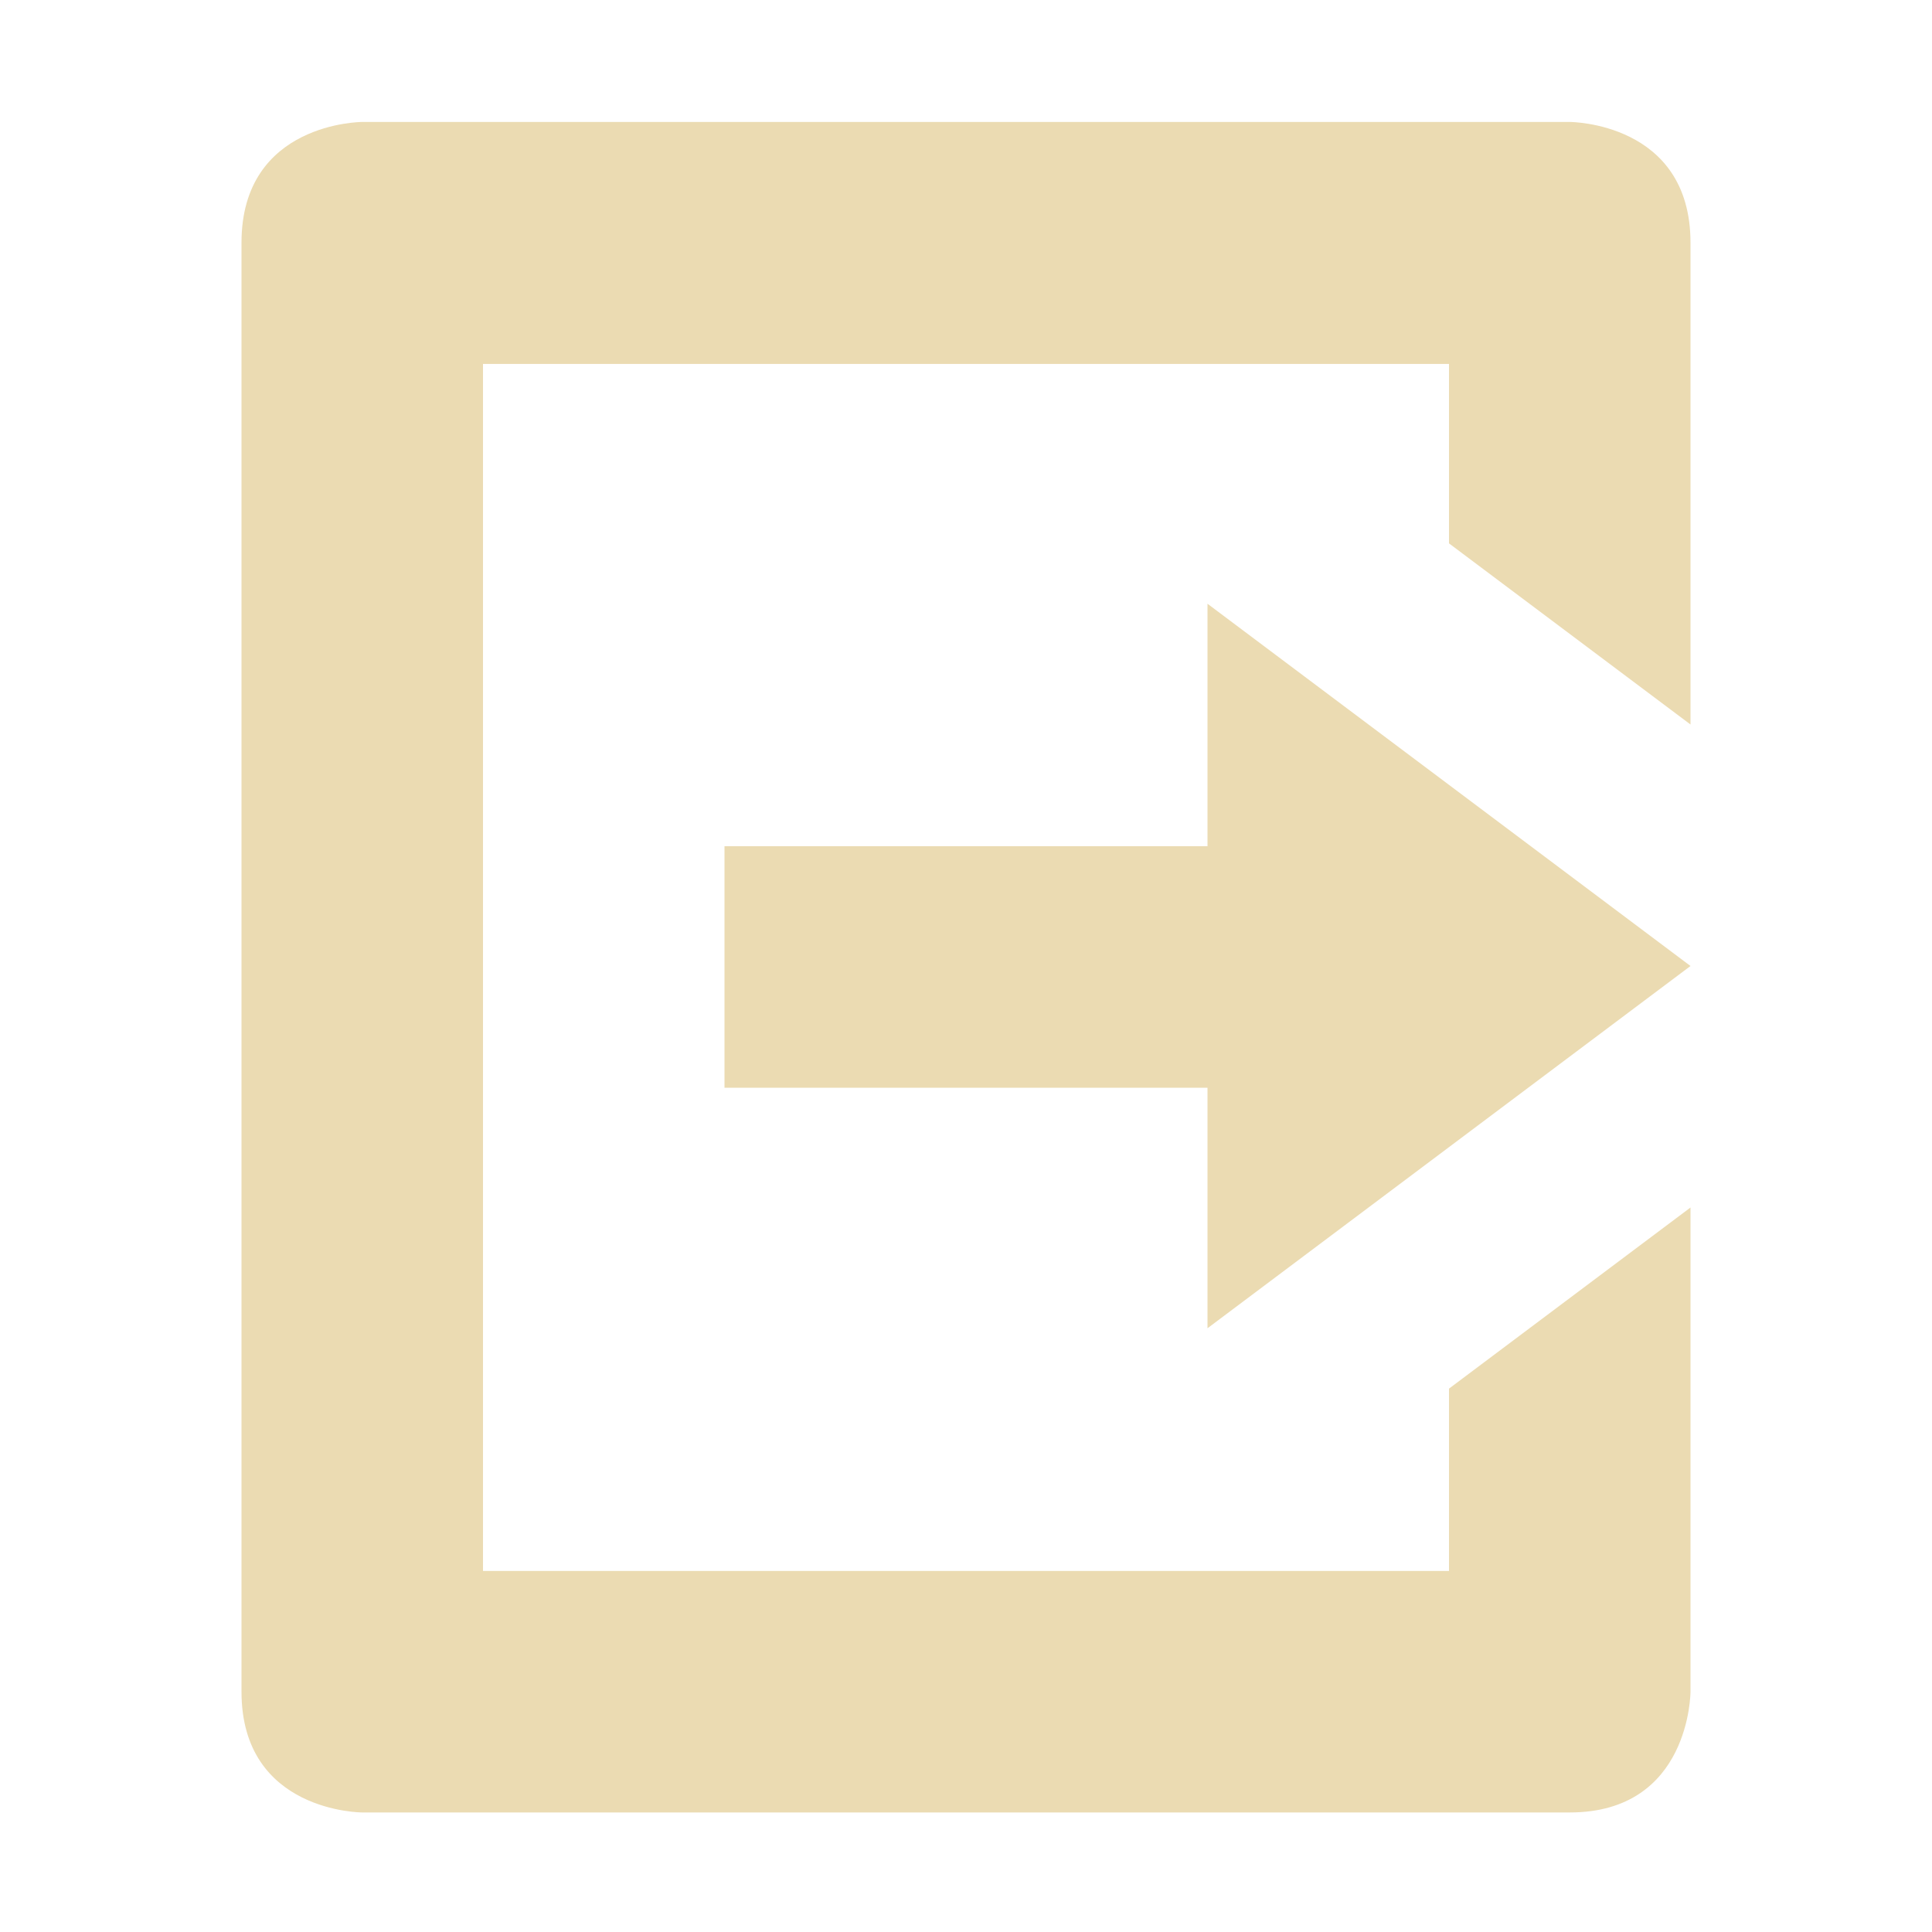
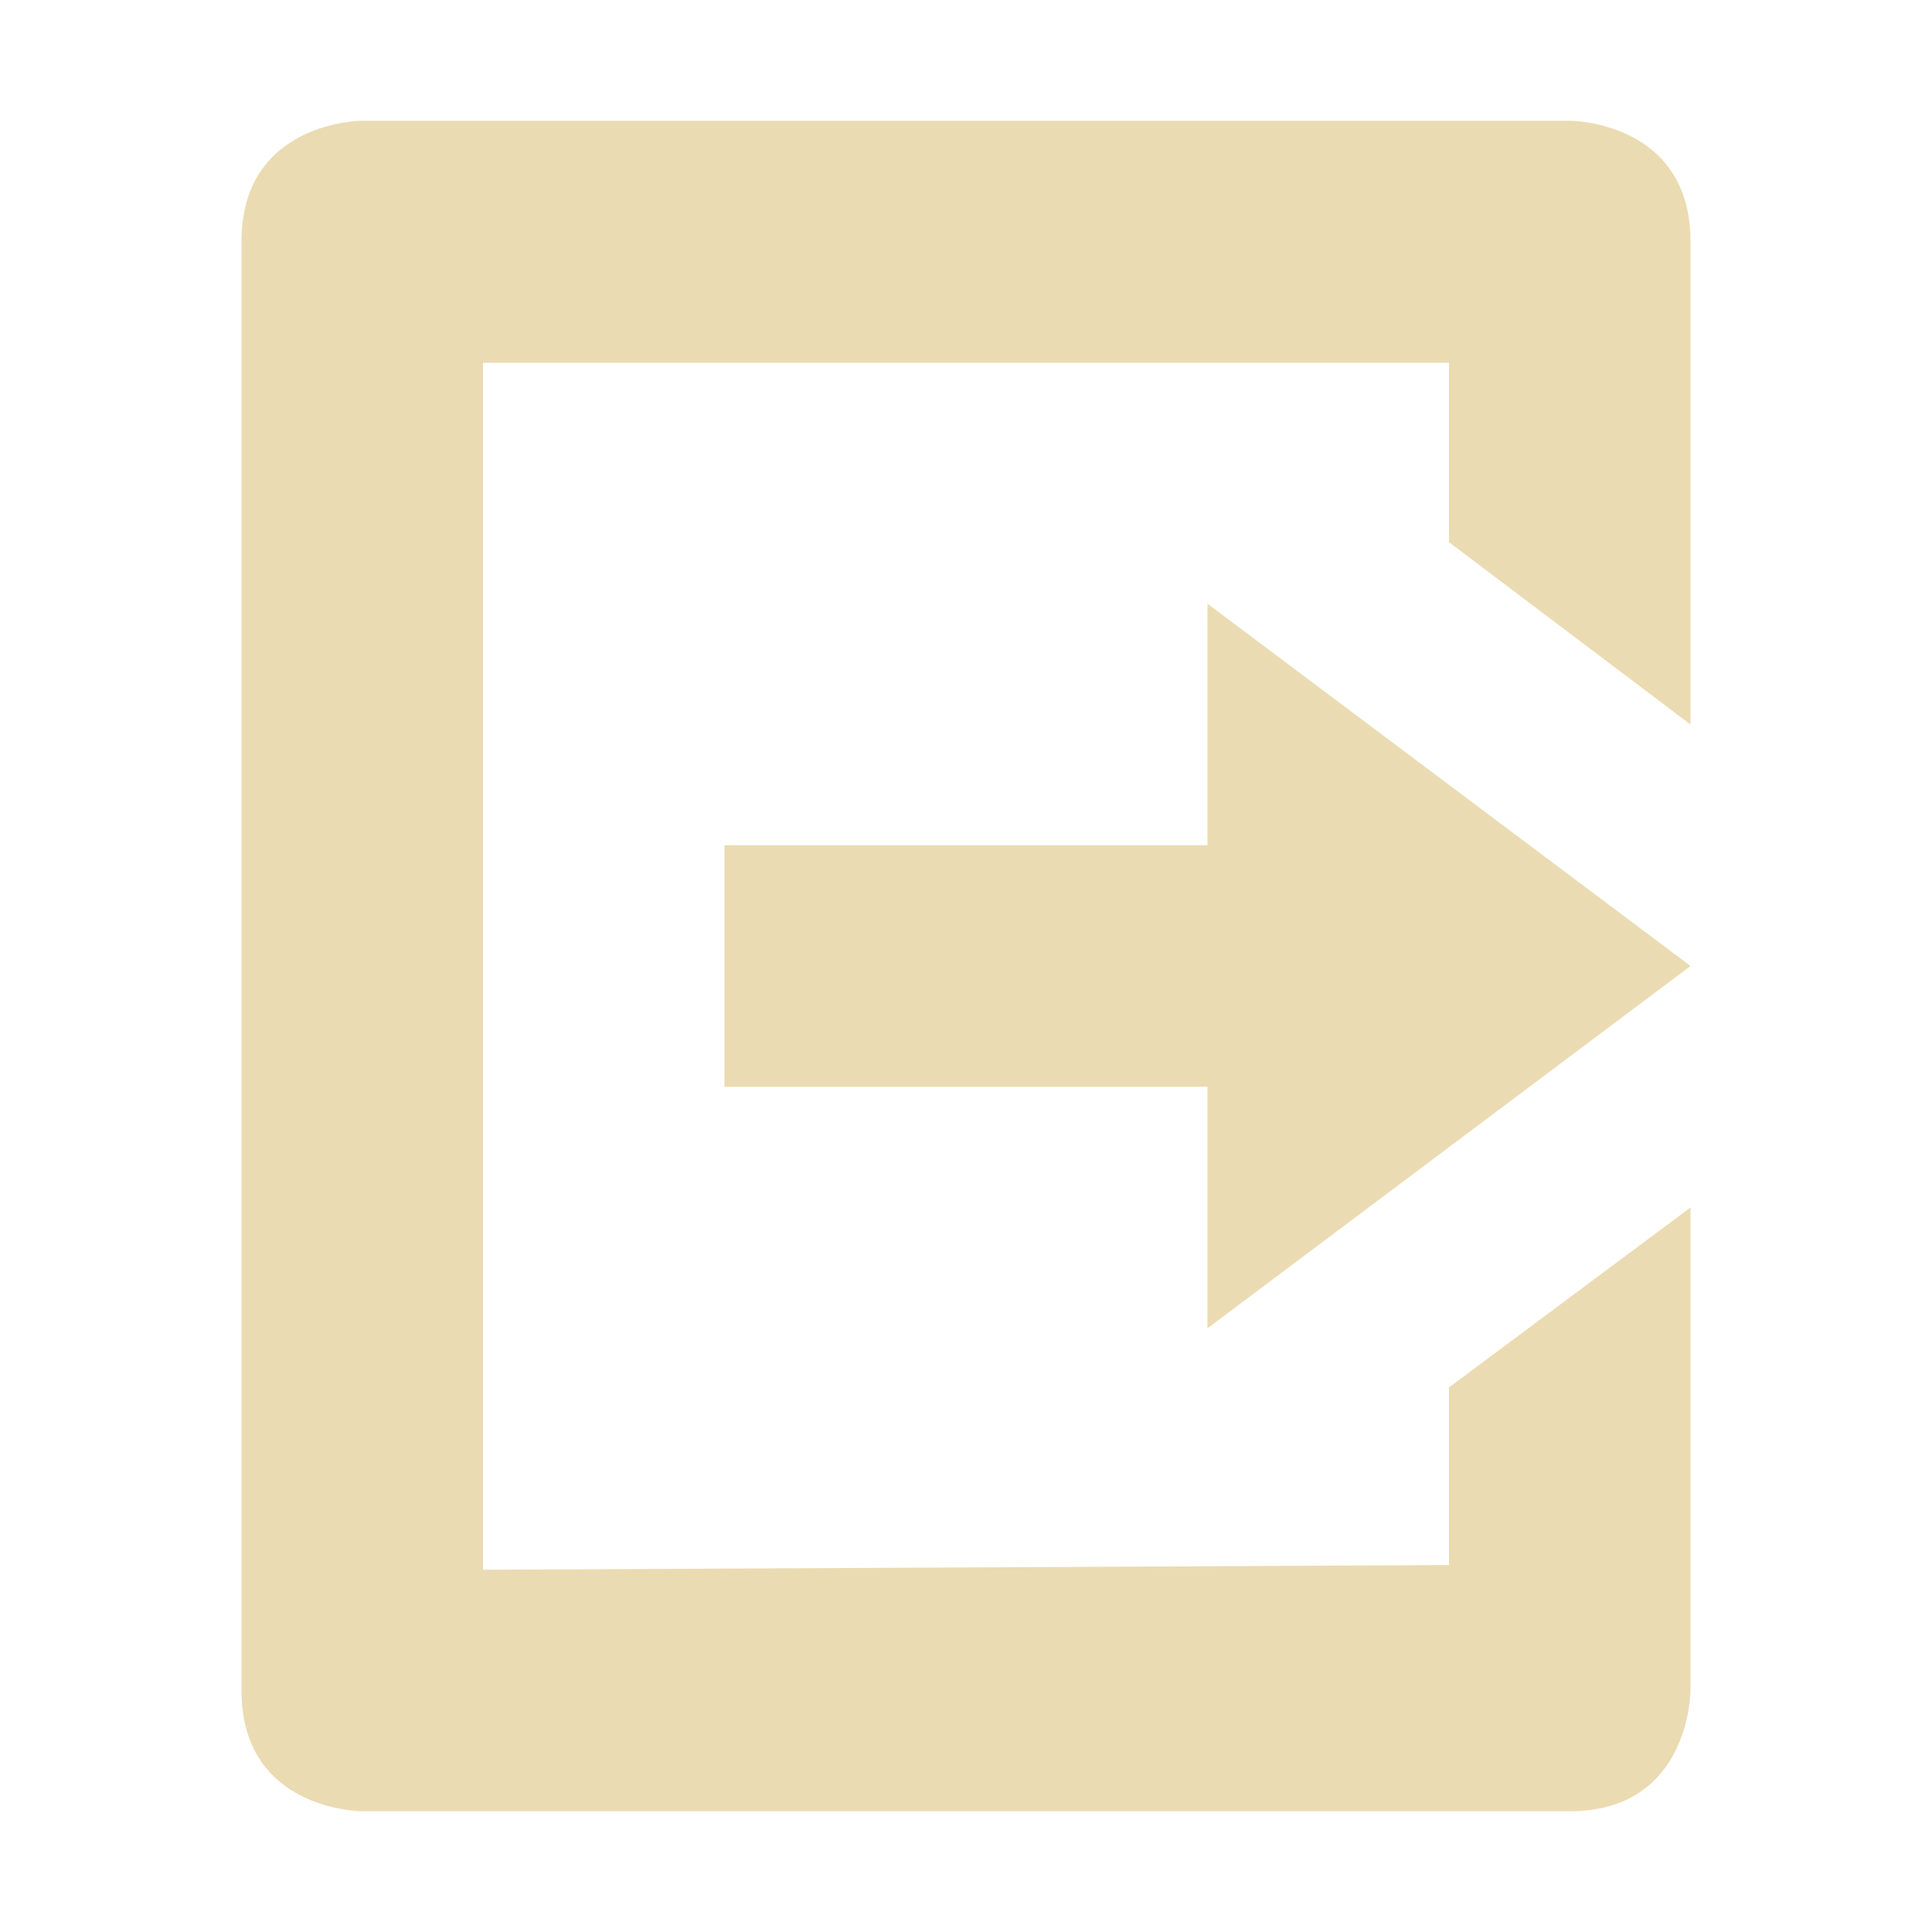
<svg xmlns="http://www.w3.org/2000/svg" width="16" height="16" version="1.1" viewBox="0 0 16 16">
  <defs>
    <style type="text/css">.ColorScheme-Text { color:#ebdbb2; } .ColorScheme-Highlight { color:#458588; }</style>
  </defs>
-   <path class="ColorScheme-Text" d="m3 1.01s-1 2e-6 -1 1v12c0 1 1 1 1 1h10c1 0 1-1 1-1v-4.01l-2 1.5v1.51h-8v-9.996h8v1.486l2 1.5v-3.99c0-1-1-1-1-1zm7 3.99v2.008h-4v2h4v1.992l4-3z" fill="currentColor" />
+   <path class="ColorScheme-Text" d="m3 1s-1 2e-6 -1 1v12c0 1 1 1 1 1h10c1 0 1-1 1-1v-4l-2 1.49v1.471l-8 0.039v-9.996h8v1.486l2 1.51v-4c0-1-1-1-1-1zm7 4v2h-4v2h4v2l4-3z" fill="currentColor" />
</svg>
